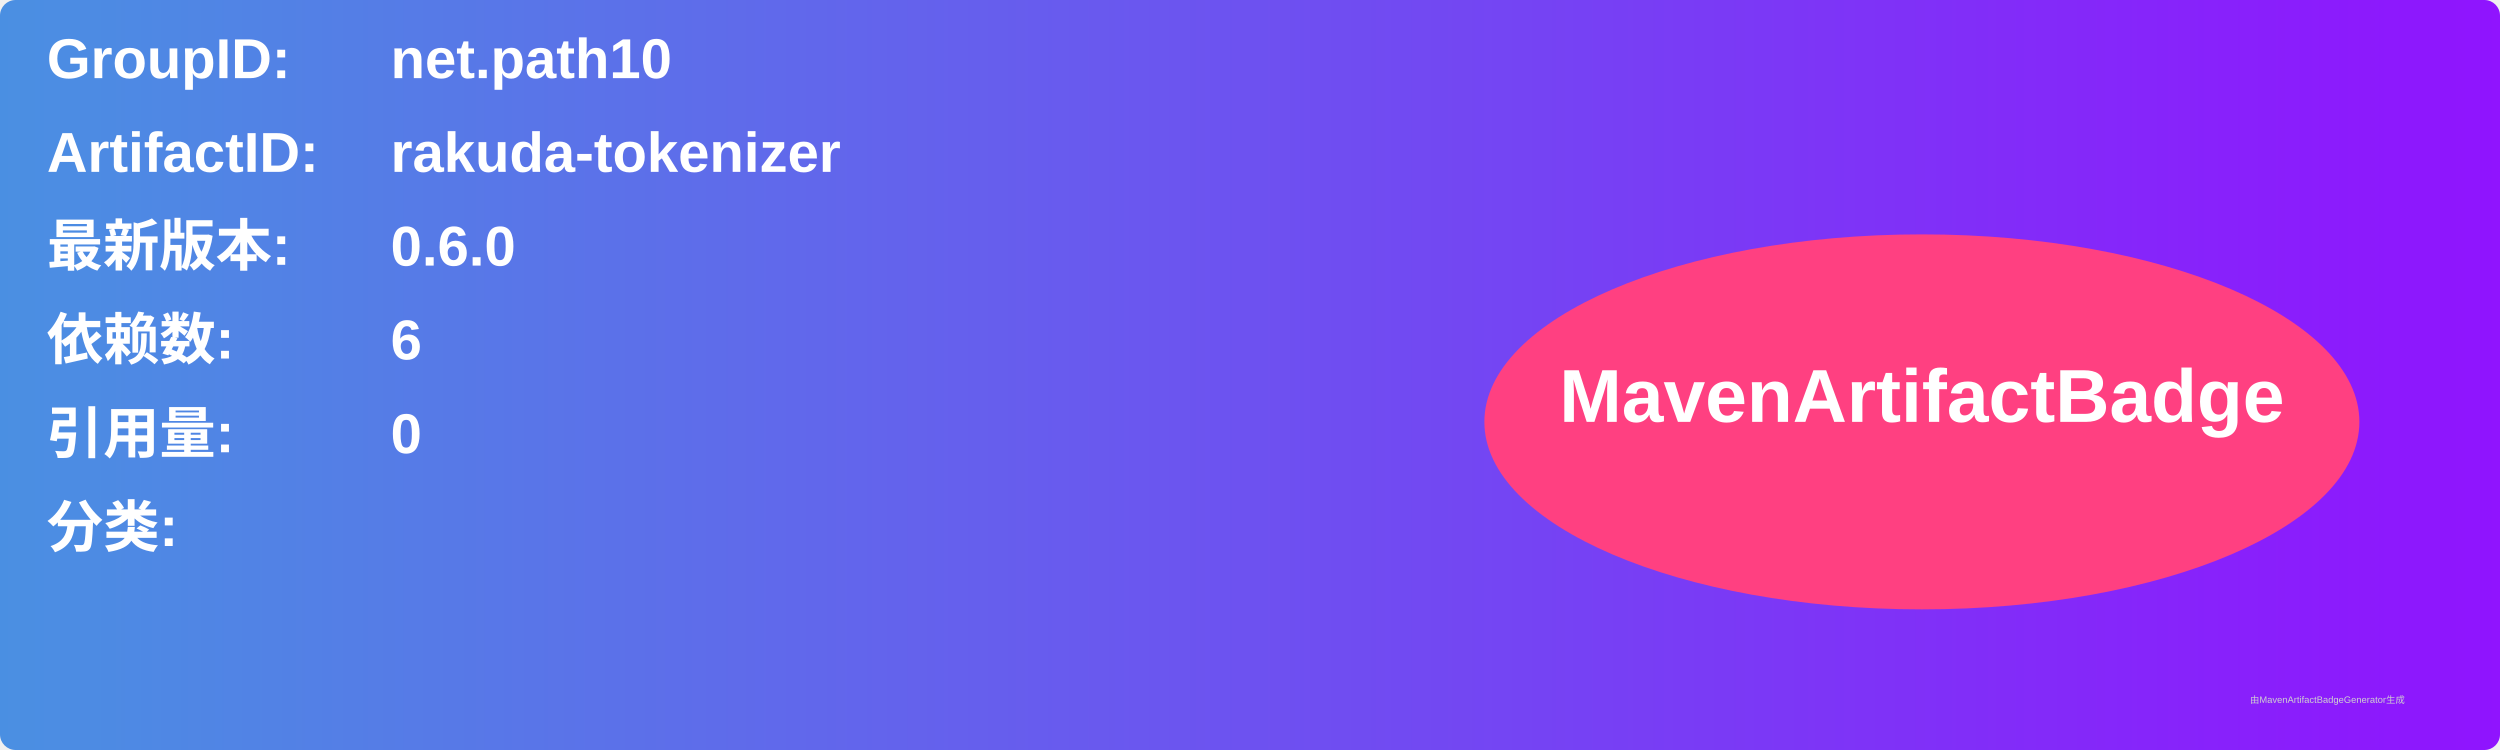
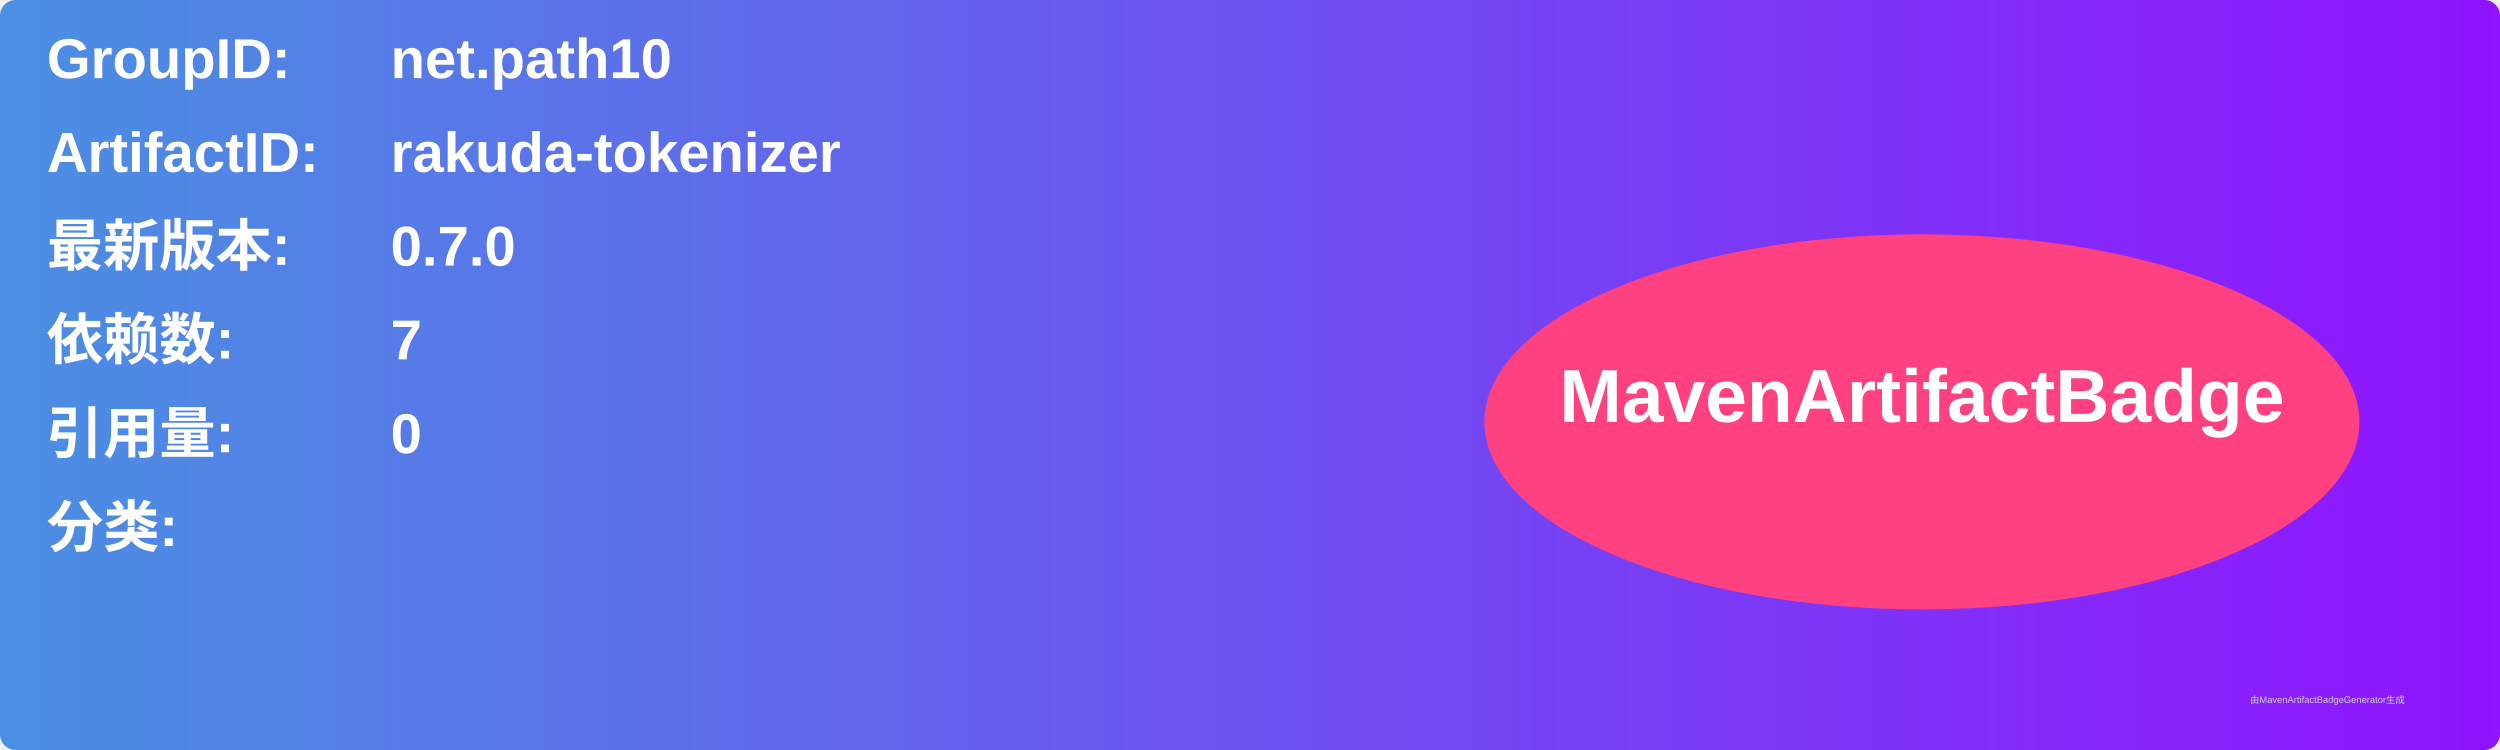
<svg xmlns="http://www.w3.org/2000/svg" width="800" height="240" viewBox="0 0 800 240">
  <linearGradient id="grad" x1="0%" y1="0%" x2="100%" y2="0%">
    <stop offset="0%" stop-color="#4a90e2" />
    <stop offset="100%" stop-color="#9013fe" />
  </linearGradient>
  <rect width="100%" height="100%" rx="5" ry="5" fill="url(#grad)" />
  <g transform="translate(15, 15)">
    <text x="0" y="10" font-family="Arial" font-size="18" fill="white" font-weight="bold" width="260">GroupID:</text>
    <text x="110" y="10" font-family="Arial" font-size="18" fill="white" font-weight="bold" width="460">net.path10</text>
    <text x="0" y="40" font-family="Arial" font-size="18" fill="white" font-weight="bold" width="260">ArtifactID:</text>
    <text x="110" y="40" font-family="Arial" font-size="18" fill="white" font-weight="bold" width="460">rakuda-tokenizer</text>
    <text x="0" y="70" font-family="Arial" font-size="18" fill="white" font-weight="bold">最新版本:</text>
    <text x="110" y="70" font-family="Arial" font-size="18" fill="white" font-weight="bold">
-       <tspan font-weight="bold">0.6.0</tspan>
+       <tspan font-weight="bold">0.7.0</tspan>
    </text>
    <text x="0" y="100" font-family="Arial" font-size="18" fill="white" font-weight="bold">依赖数: </text>
    <text x="110" y="100" font-family="Arial" font-size="18" fill="white">
-       <tspan font-weight="bold">6</tspan>
+       <tspan font-weight="bold">7</tspan>
    </text>
    <text x="0" y="130" font-family="Arial" font-size="18" fill="white" font-weight="bold">引用量: </text>
    <text x="110" y="130" font-family="Arial" font-size="18" fill="white">
      <tspan font-weight="bold">0</tspan>
    </text>
    <text x="0" y="160" font-family="Arial" font-size="18" fill="white" font-weight="bold">分类:</text>
    <text x="10" y="190" font-family="Arial" font-size="10" fill="white">
      <tspan font-weight="bold" />
    </text>
    <ellipse cx="600" cy="120" rx="140" ry="60" fill="#ff4081" />
    <text x="600" y="120" text-anchor="middle" font-family="Arial" font-size="24" fill="white" font-weight="bold">MavenArtifactBadge</text>
  </g>
  <text x="720" y="225" font-family="Arial" font-size="3" fill="#d0d0d0">由MavenArtifactBadgeGenerator生成</text>
</svg>
